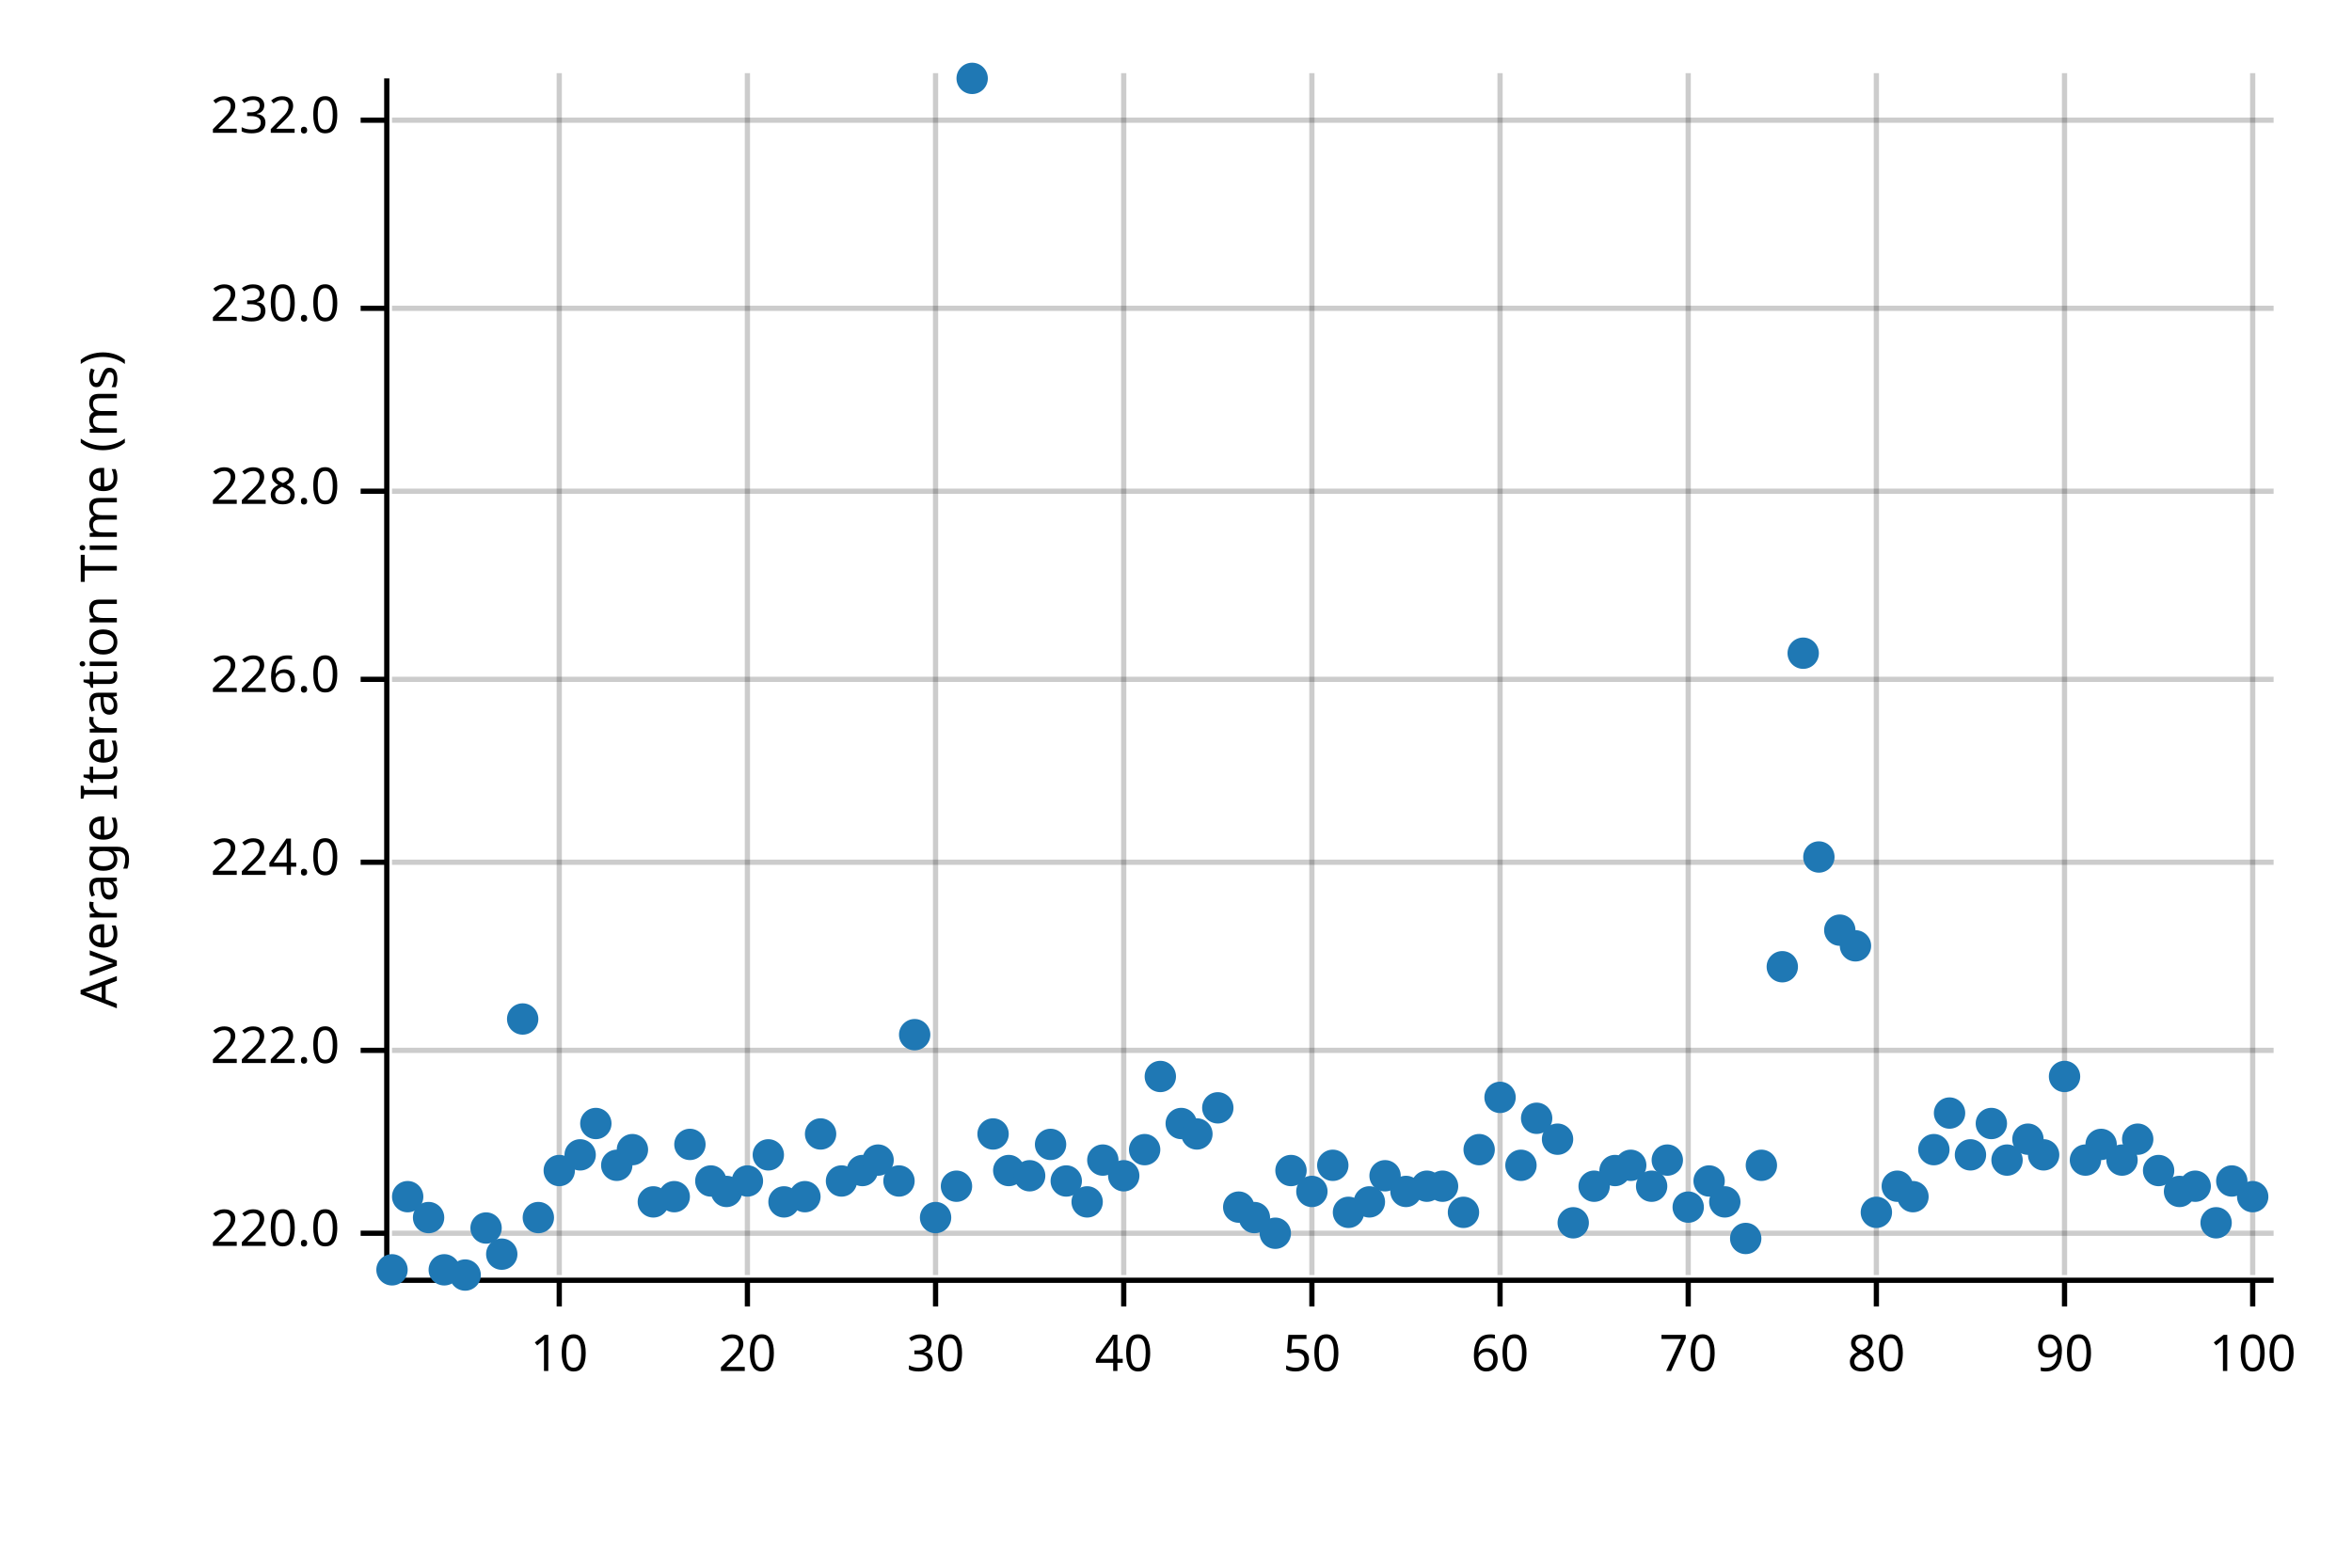
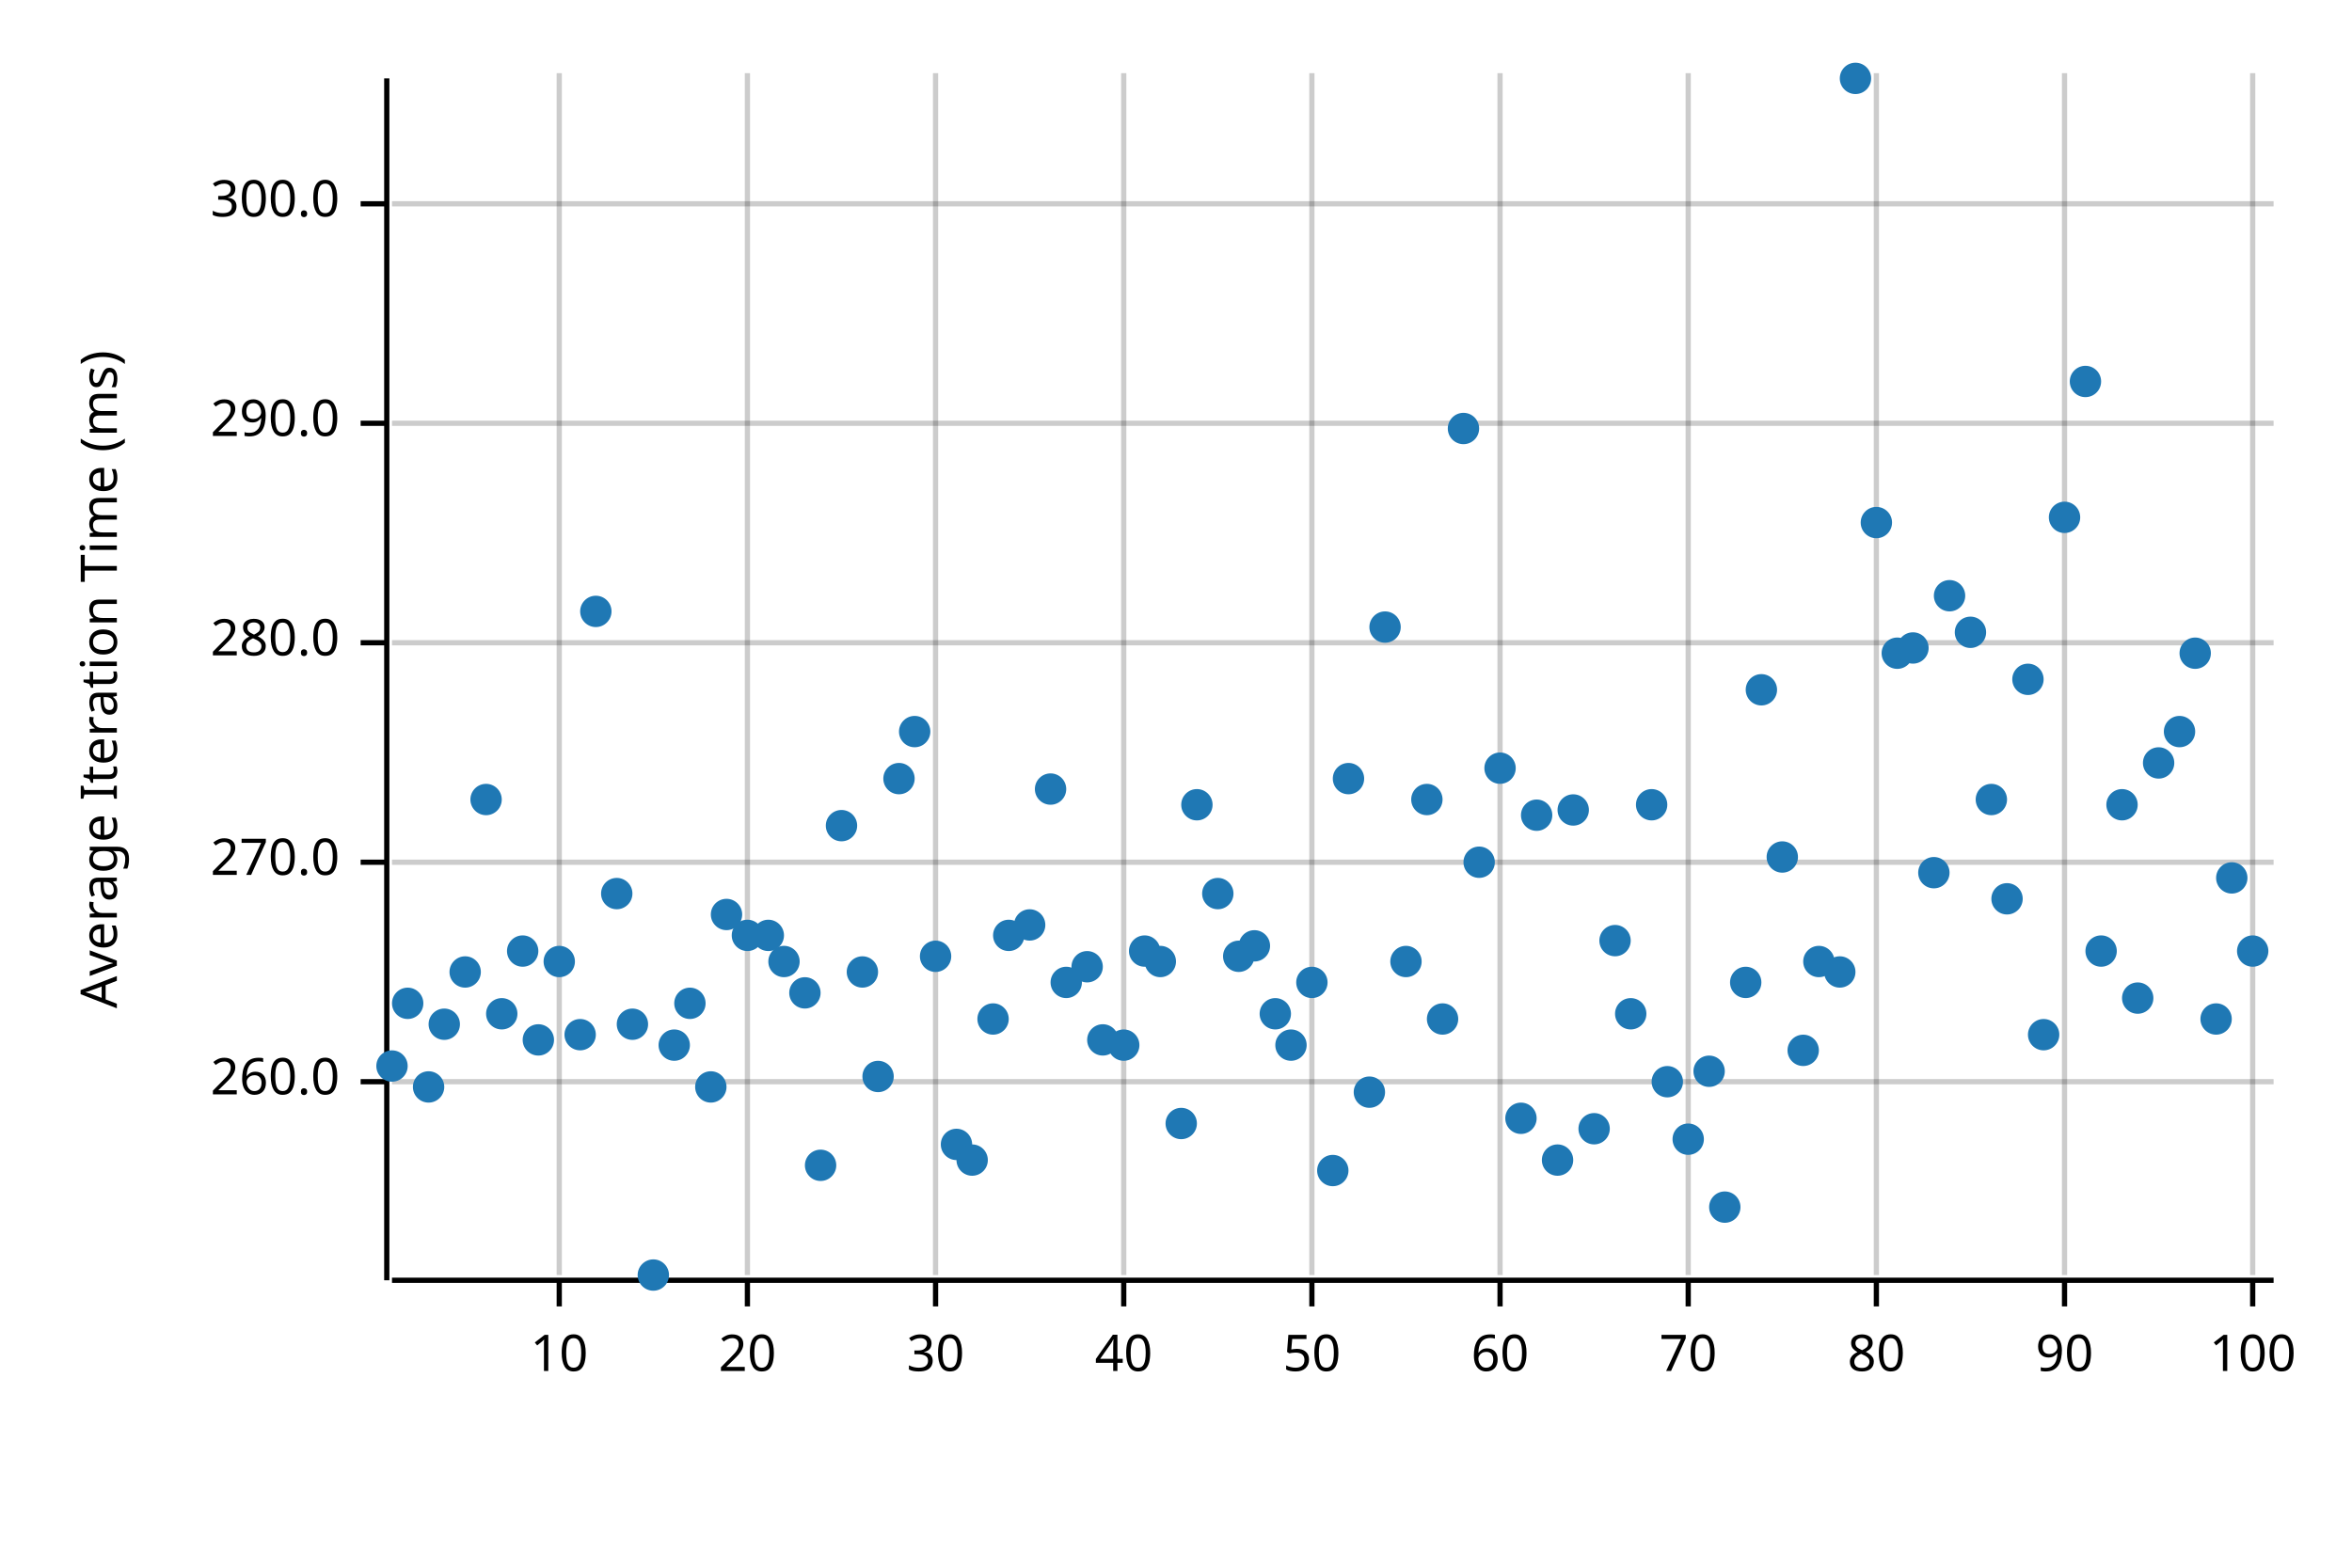
<svg xmlns="http://www.w3.org/2000/svg" width="450" height="300" viewBox="0 0 450 300">
  <text x="15" y="130" dy="0.76em" text-anchor="middle" font-family="sans-serif" font-size="9.677" opacity="1" fill="#000000" transform="rotate(270, 15, 130)">
Average Iteration Time (ms)
</text>
  <line opacity="0.2" stroke="#000000" stroke-width="1" x1="107" y1="244" x2="107" y2="14" />
  <line opacity="0.2" stroke="#000000" stroke-width="1" x1="143" y1="244" x2="143" y2="14" />
  <line opacity="0.2" stroke="#000000" stroke-width="1" x1="179" y1="244" x2="179" y2="14" />
  <line opacity="0.2" stroke="#000000" stroke-width="1" x1="215" y1="244" x2="215" y2="14" />
  <line opacity="0.2" stroke="#000000" stroke-width="1" x1="251" y1="244" x2="251" y2="14" />
  <line opacity="0.2" stroke="#000000" stroke-width="1" x1="287" y1="244" x2="287" y2="14" />
  <line opacity="0.2" stroke="#000000" stroke-width="1" x1="323" y1="244" x2="323" y2="14" />
  <line opacity="0.2" stroke="#000000" stroke-width="1" x1="359" y1="244" x2="359" y2="14" />
  <line opacity="0.2" stroke="#000000" stroke-width="1" x1="395" y1="244" x2="395" y2="14" />
  <line opacity="0.2" stroke="#000000" stroke-width="1" x1="431" y1="244" x2="431" y2="14" />
-   <line opacity="0.2" stroke="#000000" stroke-width="1" x1="75" y1="236" x2="435" y2="236" />
-   <line opacity="0.2" stroke="#000000" stroke-width="1" x1="75" y1="201" x2="435" y2="201" />
+   <line opacity="0.2" stroke="#000000" stroke-width="1" x1="75" y1="207" x2="435" y2="207" />
  <line opacity="0.2" stroke="#000000" stroke-width="1" x1="75" y1="165" x2="435" y2="165" />
-   <line opacity="0.2" stroke="#000000" stroke-width="1" x1="75" y1="130" x2="435" y2="130" />
-   <line opacity="0.2" stroke="#000000" stroke-width="1" x1="75" y1="94" x2="435" y2="94" />
-   <line opacity="0.2" stroke="#000000" stroke-width="1" x1="75" y1="59" x2="435" y2="59" />
-   <line opacity="0.2" stroke="#000000" stroke-width="1" x1="75" y1="23" x2="435" y2="23" />
+   <line opacity="0.2" stroke="#000000" stroke-width="1" x1="75" y1="123" x2="435" y2="123" />
+   <line opacity="0.2" stroke="#000000" stroke-width="1" x1="75" y1="81" x2="435" y2="81" />
+   <line opacity="0.2" stroke="#000000" stroke-width="1" x1="75" y1="39" x2="435" y2="39" />
  <polyline fill="none" opacity="1" stroke="#000000" stroke-width="1" points="74,15 74,245 " />
-   <text x="65" y="236" dy="0.5ex" text-anchor="end" font-family="sans-serif" font-size="9.677" opacity="1" fill="#000000">
- 220.0
+   <text x="65" y="207" dy="0.5ex" text-anchor="end" font-family="sans-serif" font-size="9.677" opacity="1" fill="#000000">
+ 260.0
</text>
-   <polyline fill="none" opacity="1" stroke="#000000" stroke-width="1" points="69,236 74,236 " />
-   <text x="65" y="201" dy="0.5ex" text-anchor="end" font-family="sans-serif" font-size="9.677" opacity="1" fill="#000000">
- 222.0
- </text>
-   <polyline fill="none" opacity="1" stroke="#000000" stroke-width="1" points="69,201 74,201 " />
+   <polyline fill="none" opacity="1" stroke="#000000" stroke-width="1" points="69,207 74,207 " />
  <text x="65" y="165" dy="0.5ex" text-anchor="end" font-family="sans-serif" font-size="9.677" opacity="1" fill="#000000">
- 224.0
+ 270.0
</text>
  <polyline fill="none" opacity="1" stroke="#000000" stroke-width="1" points="69,165 74,165 " />
-   <text x="65" y="130" dy="0.5ex" text-anchor="end" font-family="sans-serif" font-size="9.677" opacity="1" fill="#000000">
- 226.0
+   <text x="65" y="123" dy="0.5ex" text-anchor="end" font-family="sans-serif" font-size="9.677" opacity="1" fill="#000000">
+ 280.0
</text>
-   <polyline fill="none" opacity="1" stroke="#000000" stroke-width="1" points="69,130 74,130 " />
-   <text x="65" y="94" dy="0.5ex" text-anchor="end" font-family="sans-serif" font-size="9.677" opacity="1" fill="#000000">
- 228.0
+   <polyline fill="none" opacity="1" stroke="#000000" stroke-width="1" points="69,123 74,123 " />
+   <text x="65" y="81" dy="0.5ex" text-anchor="end" font-family="sans-serif" font-size="9.677" opacity="1" fill="#000000">
+ 290.0
</text>
-   <polyline fill="none" opacity="1" stroke="#000000" stroke-width="1" points="69,94 74,94 " />
-   <text x="65" y="59" dy="0.5ex" text-anchor="end" font-family="sans-serif" font-size="9.677" opacity="1" fill="#000000">
- 230.0
+   <polyline fill="none" opacity="1" stroke="#000000" stroke-width="1" points="69,81 74,81 " />
+   <text x="65" y="39" dy="0.5ex" text-anchor="end" font-family="sans-serif" font-size="9.677" opacity="1" fill="#000000">
+ 300.0
</text>
-   <polyline fill="none" opacity="1" stroke="#000000" stroke-width="1" points="69,59 74,59 " />
-   <text x="65" y="23" dy="0.5ex" text-anchor="end" font-family="sans-serif" font-size="9.677" opacity="1" fill="#000000">
- 232.0
- </text>
-   <polyline fill="none" opacity="1" stroke="#000000" stroke-width="1" points="69,23 74,23 " />
+   <polyline fill="none" opacity="1" stroke="#000000" stroke-width="1" points="69,39 74,39 " />
  <polyline fill="none" opacity="1" stroke="#000000" stroke-width="1" points="75,245 435,245 " />
  <text x="107" y="255" dy="0.76em" text-anchor="middle" font-family="sans-serif" font-size="9.677" opacity="1" fill="#000000">
10
</text>
  <polyline fill="none" opacity="1" stroke="#000000" stroke-width="1" points="107,245 107,250 " />
  <text x="143" y="255" dy="0.76em" text-anchor="middle" font-family="sans-serif" font-size="9.677" opacity="1" fill="#000000">
20
</text>
  <polyline fill="none" opacity="1" stroke="#000000" stroke-width="1" points="143,245 143,250 " />
  <text x="179" y="255" dy="0.76em" text-anchor="middle" font-family="sans-serif" font-size="9.677" opacity="1" fill="#000000">
30
</text>
  <polyline fill="none" opacity="1" stroke="#000000" stroke-width="1" points="179,245 179,250 " />
  <text x="215" y="255" dy="0.76em" text-anchor="middle" font-family="sans-serif" font-size="9.677" opacity="1" fill="#000000">
40
</text>
  <polyline fill="none" opacity="1" stroke="#000000" stroke-width="1" points="215,245 215,250 " />
  <text x="251" y="255" dy="0.76em" text-anchor="middle" font-family="sans-serif" font-size="9.677" opacity="1" fill="#000000">
50
</text>
  <polyline fill="none" opacity="1" stroke="#000000" stroke-width="1" points="251,245 251,250 " />
  <text x="287" y="255" dy="0.76em" text-anchor="middle" font-family="sans-serif" font-size="9.677" opacity="1" fill="#000000">
60
</text>
  <polyline fill="none" opacity="1" stroke="#000000" stroke-width="1" points="287,245 287,250 " />
  <text x="323" y="255" dy="0.76em" text-anchor="middle" font-family="sans-serif" font-size="9.677" opacity="1" fill="#000000">
70
</text>
  <polyline fill="none" opacity="1" stroke="#000000" stroke-width="1" points="323,245 323,250 " />
  <text x="359" y="255" dy="0.76em" text-anchor="middle" font-family="sans-serif" font-size="9.677" opacity="1" fill="#000000">
80
</text>
  <polyline fill="none" opacity="1" stroke="#000000" stroke-width="1" points="359,245 359,250 " />
  <text x="395" y="255" dy="0.76em" text-anchor="middle" font-family="sans-serif" font-size="9.677" opacity="1" fill="#000000">
90
</text>
  <polyline fill="none" opacity="1" stroke="#000000" stroke-width="1" points="395,245 395,250 " />
  <text x="431" y="255" dy="0.76em" text-anchor="middle" font-family="sans-serif" font-size="9.677" opacity="1" fill="#000000">
100
</text>
  <polyline fill="none" opacity="1" stroke="#000000" stroke-width="1" points="431,245 431,250 " />
-   <circle cx="75" cy="243" r="3" opacity="1" fill="#1F78B4" stroke="none" stroke-width="1" />
-   <circle cx="78" cy="229" r="3" opacity="1" fill="#1F78B4" stroke="none" stroke-width="1" />
-   <circle cx="82" cy="233" r="3" opacity="1" fill="#1F78B4" stroke="none" stroke-width="1" />
-   <circle cx="85" cy="243" r="3" opacity="1" fill="#1F78B4" stroke="none" stroke-width="1" />
-   <circle cx="89" cy="244" r="3" opacity="1" fill="#1F78B4" stroke="none" stroke-width="1" />
-   <circle cx="93" cy="235" r="3" opacity="1" fill="#1F78B4" stroke="none" stroke-width="1" />
-   <circle cx="96" cy="240" r="3" opacity="1" fill="#1F78B4" stroke="none" stroke-width="1" />
-   <circle cx="100" cy="195" r="3" opacity="1" fill="#1F78B4" stroke="none" stroke-width="1" />
-   <circle cx="103" cy="233" r="3" opacity="1" fill="#1F78B4" stroke="none" stroke-width="1" />
-   <circle cx="107" cy="224" r="3" opacity="1" fill="#1F78B4" stroke="none" stroke-width="1" />
-   <circle cx="111" cy="221" r="3" opacity="1" fill="#1F78B4" stroke="none" stroke-width="1" />
-   <circle cx="114" cy="215" r="3" opacity="1" fill="#1F78B4" stroke="none" stroke-width="1" />
-   <circle cx="118" cy="223" r="3" opacity="1" fill="#1F78B4" stroke="none" stroke-width="1" />
-   <circle cx="121" cy="220" r="3" opacity="1" fill="#1F78B4" stroke="none" stroke-width="1" />
-   <circle cx="125" cy="230" r="3" opacity="1" fill="#1F78B4" stroke="none" stroke-width="1" />
-   <circle cx="129" cy="229" r="3" opacity="1" fill="#1F78B4" stroke="none" stroke-width="1" />
-   <circle cx="132" cy="219" r="3" opacity="1" fill="#1F78B4" stroke="none" stroke-width="1" />
-   <circle cx="136" cy="226" r="3" opacity="1" fill="#1F78B4" stroke="none" stroke-width="1" />
-   <circle cx="139" cy="228" r="3" opacity="1" fill="#1F78B4" stroke="none" stroke-width="1" />
-   <circle cx="143" cy="226" r="3" opacity="1" fill="#1F78B4" stroke="none" stroke-width="1" />
-   <circle cx="147" cy="221" r="3" opacity="1" fill="#1F78B4" stroke="none" stroke-width="1" />
-   <circle cx="150" cy="230" r="3" opacity="1" fill="#1F78B4" stroke="none" stroke-width="1" />
-   <circle cx="154" cy="229" r="3" opacity="1" fill="#1F78B4" stroke="none" stroke-width="1" />
-   <circle cx="157" cy="217" r="3" opacity="1" fill="#1F78B4" stroke="none" stroke-width="1" />
-   <circle cx="161" cy="226" r="3" opacity="1" fill="#1F78B4" stroke="none" stroke-width="1" />
-   <circle cx="165" cy="224" r="3" opacity="1" fill="#1F78B4" stroke="none" stroke-width="1" />
-   <circle cx="168" cy="222" r="3" opacity="1" fill="#1F78B4" stroke="none" stroke-width="1" />
-   <circle cx="172" cy="226" r="3" opacity="1" fill="#1F78B4" stroke="none" stroke-width="1" />
-   <circle cx="175" cy="198" r="3" opacity="1" fill="#1F78B4" stroke="none" stroke-width="1" />
-   <circle cx="179" cy="233" r="3" opacity="1" fill="#1F78B4" stroke="none" stroke-width="1" />
-   <circle cx="183" cy="227" r="3" opacity="1" fill="#1F78B4" stroke="none" stroke-width="1" />
-   <circle cx="186" cy="15" r="3" opacity="1" fill="#1F78B4" stroke="none" stroke-width="1" />
-   <circle cx="190" cy="217" r="3" opacity="1" fill="#1F78B4" stroke="none" stroke-width="1" />
-   <circle cx="193" cy="224" r="3" opacity="1" fill="#1F78B4" stroke="none" stroke-width="1" />
-   <circle cx="197" cy="225" r="3" opacity="1" fill="#1F78B4" stroke="none" stroke-width="1" />
-   <circle cx="201" cy="219" r="3" opacity="1" fill="#1F78B4" stroke="none" stroke-width="1" />
-   <circle cx="204" cy="226" r="3" opacity="1" fill="#1F78B4" stroke="none" stroke-width="1" />
-   <circle cx="208" cy="230" r="3" opacity="1" fill="#1F78B4" stroke="none" stroke-width="1" />
-   <circle cx="211" cy="222" r="3" opacity="1" fill="#1F78B4" stroke="none" stroke-width="1" />
-   <circle cx="215" cy="225" r="3" opacity="1" fill="#1F78B4" stroke="none" stroke-width="1" />
-   <circle cx="219" cy="220" r="3" opacity="1" fill="#1F78B4" stroke="none" stroke-width="1" />
-   <circle cx="222" cy="206" r="3" opacity="1" fill="#1F78B4" stroke="none" stroke-width="1" />
+   <circle cx="75" cy="204" r="3" opacity="1" fill="#1F78B4" stroke="none" stroke-width="1" />
+   <circle cx="78" cy="192" r="3" opacity="1" fill="#1F78B4" stroke="none" stroke-width="1" />
+   <circle cx="82" cy="208" r="3" opacity="1" fill="#1F78B4" stroke="none" stroke-width="1" />
+   <circle cx="85" cy="196" r="3" opacity="1" fill="#1F78B4" stroke="none" stroke-width="1" />
+   <circle cx="89" cy="186" r="3" opacity="1" fill="#1F78B4" stroke="none" stroke-width="1" />
+   <circle cx="93" cy="153" r="3" opacity="1" fill="#1F78B4" stroke="none" stroke-width="1" />
+   <circle cx="96" cy="194" r="3" opacity="1" fill="#1F78B4" stroke="none" stroke-width="1" />
+   <circle cx="100" cy="182" r="3" opacity="1" fill="#1F78B4" stroke="none" stroke-width="1" />
+   <circle cx="103" cy="199" r="3" opacity="1" fill="#1F78B4" stroke="none" stroke-width="1" />
+   <circle cx="107" cy="184" r="3" opacity="1" fill="#1F78B4" stroke="none" stroke-width="1" />
+   <circle cx="111" cy="198" r="3" opacity="1" fill="#1F78B4" stroke="none" stroke-width="1" />
+   <circle cx="114" cy="117" r="3" opacity="1" fill="#1F78B4" stroke="none" stroke-width="1" />
+   <circle cx="118" cy="171" r="3" opacity="1" fill="#1F78B4" stroke="none" stroke-width="1" />
+   <circle cx="121" cy="196" r="3" opacity="1" fill="#1F78B4" stroke="none" stroke-width="1" />
+   <circle cx="125" cy="244" r="3" opacity="1" fill="#1F78B4" stroke="none" stroke-width="1" />
+   <circle cx="129" cy="200" r="3" opacity="1" fill="#1F78B4" stroke="none" stroke-width="1" />
+   <circle cx="132" cy="192" r="3" opacity="1" fill="#1F78B4" stroke="none" stroke-width="1" />
+   <circle cx="136" cy="208" r="3" opacity="1" fill="#1F78B4" stroke="none" stroke-width="1" />
+   <circle cx="139" cy="175" r="3" opacity="1" fill="#1F78B4" stroke="none" stroke-width="1" />
+   <circle cx="143" cy="179" r="3" opacity="1" fill="#1F78B4" stroke="none" stroke-width="1" />
+   <circle cx="147" cy="179" r="3" opacity="1" fill="#1F78B4" stroke="none" stroke-width="1" />
+   <circle cx="150" cy="184" r="3" opacity="1" fill="#1F78B4" stroke="none" stroke-width="1" />
+   <circle cx="154" cy="190" r="3" opacity="1" fill="#1F78B4" stroke="none" stroke-width="1" />
+   <circle cx="157" cy="223" r="3" opacity="1" fill="#1F78B4" stroke="none" stroke-width="1" />
+   <circle cx="161" cy="158" r="3" opacity="1" fill="#1F78B4" stroke="none" stroke-width="1" />
+   <circle cx="165" cy="186" r="3" opacity="1" fill="#1F78B4" stroke="none" stroke-width="1" />
+   <circle cx="168" cy="206" r="3" opacity="1" fill="#1F78B4" stroke="none" stroke-width="1" />
+   <circle cx="172" cy="149" r="3" opacity="1" fill="#1F78B4" stroke="none" stroke-width="1" />
+   <circle cx="175" cy="140" r="3" opacity="1" fill="#1F78B4" stroke="none" stroke-width="1" />
+   <circle cx="179" cy="183" r="3" opacity="1" fill="#1F78B4" stroke="none" stroke-width="1" />
+   <circle cx="183" cy="219" r="3" opacity="1" fill="#1F78B4" stroke="none" stroke-width="1" />
+   <circle cx="186" cy="222" r="3" opacity="1" fill="#1F78B4" stroke="none" stroke-width="1" />
+   <circle cx="190" cy="195" r="3" opacity="1" fill="#1F78B4" stroke="none" stroke-width="1" />
+   <circle cx="193" cy="179" r="3" opacity="1" fill="#1F78B4" stroke="none" stroke-width="1" />
+   <circle cx="197" cy="177" r="3" opacity="1" fill="#1F78B4" stroke="none" stroke-width="1" />
+   <circle cx="201" cy="151" r="3" opacity="1" fill="#1F78B4" stroke="none" stroke-width="1" />
+   <circle cx="204" cy="188" r="3" opacity="1" fill="#1F78B4" stroke="none" stroke-width="1" />
+   <circle cx="208" cy="185" r="3" opacity="1" fill="#1F78B4" stroke="none" stroke-width="1" />
+   <circle cx="211" cy="199" r="3" opacity="1" fill="#1F78B4" stroke="none" stroke-width="1" />
+   <circle cx="215" cy="200" r="3" opacity="1" fill="#1F78B4" stroke="none" stroke-width="1" />
+   <circle cx="219" cy="182" r="3" opacity="1" fill="#1F78B4" stroke="none" stroke-width="1" />
+   <circle cx="222" cy="184" r="3" opacity="1" fill="#1F78B4" stroke="none" stroke-width="1" />
  <circle cx="226" cy="215" r="3" opacity="1" fill="#1F78B4" stroke="none" stroke-width="1" />
-   <circle cx="229" cy="217" r="3" opacity="1" fill="#1F78B4" stroke="none" stroke-width="1" />
-   <circle cx="233" cy="212" r="3" opacity="1" fill="#1F78B4" stroke="none" stroke-width="1" />
-   <circle cx="237" cy="231" r="3" opacity="1" fill="#1F78B4" stroke="none" stroke-width="1" />
-   <circle cx="240" cy="233" r="3" opacity="1" fill="#1F78B4" stroke="none" stroke-width="1" />
-   <circle cx="244" cy="236" r="3" opacity="1" fill="#1F78B4" stroke="none" stroke-width="1" />
-   <circle cx="247" cy="224" r="3" opacity="1" fill="#1F78B4" stroke="none" stroke-width="1" />
-   <circle cx="251" cy="228" r="3" opacity="1" fill="#1F78B4" stroke="none" stroke-width="1" />
-   <circle cx="255" cy="223" r="3" opacity="1" fill="#1F78B4" stroke="none" stroke-width="1" />
-   <circle cx="258" cy="232" r="3" opacity="1" fill="#1F78B4" stroke="none" stroke-width="1" />
-   <circle cx="262" cy="230" r="3" opacity="1" fill="#1F78B4" stroke="none" stroke-width="1" />
-   <circle cx="265" cy="225" r="3" opacity="1" fill="#1F78B4" stroke="none" stroke-width="1" />
-   <circle cx="269" cy="228" r="3" opacity="1" fill="#1F78B4" stroke="none" stroke-width="1" />
-   <circle cx="273" cy="227" r="3" opacity="1" fill="#1F78B4" stroke="none" stroke-width="1" />
-   <circle cx="276" cy="227" r="3" opacity="1" fill="#1F78B4" stroke="none" stroke-width="1" />
-   <circle cx="280" cy="232" r="3" opacity="1" fill="#1F78B4" stroke="none" stroke-width="1" />
-   <circle cx="283" cy="220" r="3" opacity="1" fill="#1F78B4" stroke="none" stroke-width="1" />
-   <circle cx="287" cy="210" r="3" opacity="1" fill="#1F78B4" stroke="none" stroke-width="1" />
-   <circle cx="291" cy="223" r="3" opacity="1" fill="#1F78B4" stroke="none" stroke-width="1" />
-   <circle cx="294" cy="214" r="3" opacity="1" fill="#1F78B4" stroke="none" stroke-width="1" />
-   <circle cx="298" cy="218" r="3" opacity="1" fill="#1F78B4" stroke="none" stroke-width="1" />
-   <circle cx="301" cy="234" r="3" opacity="1" fill="#1F78B4" stroke="none" stroke-width="1" />
-   <circle cx="305" cy="227" r="3" opacity="1" fill="#1F78B4" stroke="none" stroke-width="1" />
-   <circle cx="309" cy="224" r="3" opacity="1" fill="#1F78B4" stroke="none" stroke-width="1" />
-   <circle cx="312" cy="223" r="3" opacity="1" fill="#1F78B4" stroke="none" stroke-width="1" />
-   <circle cx="316" cy="227" r="3" opacity="1" fill="#1F78B4" stroke="none" stroke-width="1" />
-   <circle cx="319" cy="222" r="3" opacity="1" fill="#1F78B4" stroke="none" stroke-width="1" />
-   <circle cx="323" cy="231" r="3" opacity="1" fill="#1F78B4" stroke="none" stroke-width="1" />
-   <circle cx="327" cy="226" r="3" opacity="1" fill="#1F78B4" stroke="none" stroke-width="1" />
-   <circle cx="330" cy="230" r="3" opacity="1" fill="#1F78B4" stroke="none" stroke-width="1" />
-   <circle cx="334" cy="237" r="3" opacity="1" fill="#1F78B4" stroke="none" stroke-width="1" />
-   <circle cx="337" cy="223" r="3" opacity="1" fill="#1F78B4" stroke="none" stroke-width="1" />
-   <circle cx="341" cy="185" r="3" opacity="1" fill="#1F78B4" stroke="none" stroke-width="1" />
-   <circle cx="345" cy="125" r="3" opacity="1" fill="#1F78B4" stroke="none" stroke-width="1" />
-   <circle cx="348" cy="164" r="3" opacity="1" fill="#1F78B4" stroke="none" stroke-width="1" />
-   <circle cx="352" cy="178" r="3" opacity="1" fill="#1F78B4" stroke="none" stroke-width="1" />
-   <circle cx="355" cy="181" r="3" opacity="1" fill="#1F78B4" stroke="none" stroke-width="1" />
-   <circle cx="359" cy="232" r="3" opacity="1" fill="#1F78B4" stroke="none" stroke-width="1" />
-   <circle cx="363" cy="227" r="3" opacity="1" fill="#1F78B4" stroke="none" stroke-width="1" />
-   <circle cx="366" cy="229" r="3" opacity="1" fill="#1F78B4" stroke="none" stroke-width="1" />
-   <circle cx="370" cy="220" r="3" opacity="1" fill="#1F78B4" stroke="none" stroke-width="1" />
-   <circle cx="373" cy="213" r="3" opacity="1" fill="#1F78B4" stroke="none" stroke-width="1" />
-   <circle cx="377" cy="221" r="3" opacity="1" fill="#1F78B4" stroke="none" stroke-width="1" />
-   <circle cx="381" cy="215" r="3" opacity="1" fill="#1F78B4" stroke="none" stroke-width="1" />
-   <circle cx="384" cy="222" r="3" opacity="1" fill="#1F78B4" stroke="none" stroke-width="1" />
-   <circle cx="388" cy="218" r="3" opacity="1" fill="#1F78B4" stroke="none" stroke-width="1" />
-   <circle cx="391" cy="221" r="3" opacity="1" fill="#1F78B4" stroke="none" stroke-width="1" />
-   <circle cx="395" cy="206" r="3" opacity="1" fill="#1F78B4" stroke="none" stroke-width="1" />
-   <circle cx="399" cy="222" r="3" opacity="1" fill="#1F78B4" stroke="none" stroke-width="1" />
-   <circle cx="402" cy="219" r="3" opacity="1" fill="#1F78B4" stroke="none" stroke-width="1" />
-   <circle cx="406" cy="222" r="3" opacity="1" fill="#1F78B4" stroke="none" stroke-width="1" />
-   <circle cx="409" cy="218" r="3" opacity="1" fill="#1F78B4" stroke="none" stroke-width="1" />
-   <circle cx="413" cy="224" r="3" opacity="1" fill="#1F78B4" stroke="none" stroke-width="1" />
-   <circle cx="417" cy="228" r="3" opacity="1" fill="#1F78B4" stroke="none" stroke-width="1" />
-   <circle cx="420" cy="227" r="3" opacity="1" fill="#1F78B4" stroke="none" stroke-width="1" />
-   <circle cx="424" cy="234" r="3" opacity="1" fill="#1F78B4" stroke="none" stroke-width="1" />
-   <circle cx="427" cy="226" r="3" opacity="1" fill="#1F78B4" stroke="none" stroke-width="1" />
-   <circle cx="431" cy="229" r="3" opacity="1" fill="#1F78B4" stroke="none" stroke-width="1" />
+   <circle cx="229" cy="154" r="3" opacity="1" fill="#1F78B4" stroke="none" stroke-width="1" />
+   <circle cx="233" cy="171" r="3" opacity="1" fill="#1F78B4" stroke="none" stroke-width="1" />
+   <circle cx="237" cy="183" r="3" opacity="1" fill="#1F78B4" stroke="none" stroke-width="1" />
+   <circle cx="240" cy="181" r="3" opacity="1" fill="#1F78B4" stroke="none" stroke-width="1" />
+   <circle cx="244" cy="194" r="3" opacity="1" fill="#1F78B4" stroke="none" stroke-width="1" />
+   <circle cx="247" cy="200" r="3" opacity="1" fill="#1F78B4" stroke="none" stroke-width="1" />
+   <circle cx="251" cy="188" r="3" opacity="1" fill="#1F78B4" stroke="none" stroke-width="1" />
+   <circle cx="255" cy="224" r="3" opacity="1" fill="#1F78B4" stroke="none" stroke-width="1" />
+   <circle cx="258" cy="149" r="3" opacity="1" fill="#1F78B4" stroke="none" stroke-width="1" />
+   <circle cx="262" cy="209" r="3" opacity="1" fill="#1F78B4" stroke="none" stroke-width="1" />
+   <circle cx="265" cy="120" r="3" opacity="1" fill="#1F78B4" stroke="none" stroke-width="1" />
+   <circle cx="269" cy="184" r="3" opacity="1" fill="#1F78B4" stroke="none" stroke-width="1" />
+   <circle cx="273" cy="153" r="3" opacity="1" fill="#1F78B4" stroke="none" stroke-width="1" />
+   <circle cx="276" cy="195" r="3" opacity="1" fill="#1F78B4" stroke="none" stroke-width="1" />
+   <circle cx="280" cy="82" r="3" opacity="1" fill="#1F78B4" stroke="none" stroke-width="1" />
+   <circle cx="283" cy="165" r="3" opacity="1" fill="#1F78B4" stroke="none" stroke-width="1" />
+   <circle cx="287" cy="147" r="3" opacity="1" fill="#1F78B4" stroke="none" stroke-width="1" />
+   <circle cx="291" cy="214" r="3" opacity="1" fill="#1F78B4" stroke="none" stroke-width="1" />
+   <circle cx="294" cy="156" r="3" opacity="1" fill="#1F78B4" stroke="none" stroke-width="1" />
+   <circle cx="298" cy="222" r="3" opacity="1" fill="#1F78B4" stroke="none" stroke-width="1" />
+   <circle cx="301" cy="155" r="3" opacity="1" fill="#1F78B4" stroke="none" stroke-width="1" />
+   <circle cx="305" cy="216" r="3" opacity="1" fill="#1F78B4" stroke="none" stroke-width="1" />
+   <circle cx="309" cy="180" r="3" opacity="1" fill="#1F78B4" stroke="none" stroke-width="1" />
+   <circle cx="312" cy="194" r="3" opacity="1" fill="#1F78B4" stroke="none" stroke-width="1" />
+   <circle cx="316" cy="154" r="3" opacity="1" fill="#1F78B4" stroke="none" stroke-width="1" />
+   <circle cx="319" cy="207" r="3" opacity="1" fill="#1F78B4" stroke="none" stroke-width="1" />
+   <circle cx="323" cy="218" r="3" opacity="1" fill="#1F78B4" stroke="none" stroke-width="1" />
+   <circle cx="327" cy="205" r="3" opacity="1" fill="#1F78B4" stroke="none" stroke-width="1" />
+   <circle cx="330" cy="231" r="3" opacity="1" fill="#1F78B4" stroke="none" stroke-width="1" />
+   <circle cx="334" cy="188" r="3" opacity="1" fill="#1F78B4" stroke="none" stroke-width="1" />
+   <circle cx="337" cy="132" r="3" opacity="1" fill="#1F78B4" stroke="none" stroke-width="1" />
+   <circle cx="341" cy="164" r="3" opacity="1" fill="#1F78B4" stroke="none" stroke-width="1" />
+   <circle cx="345" cy="201" r="3" opacity="1" fill="#1F78B4" stroke="none" stroke-width="1" />
+   <circle cx="348" cy="184" r="3" opacity="1" fill="#1F78B4" stroke="none" stroke-width="1" />
+   <circle cx="352" cy="186" r="3" opacity="1" fill="#1F78B4" stroke="none" stroke-width="1" />
+   <circle cx="355" cy="15" r="3" opacity="1" fill="#1F78B4" stroke="none" stroke-width="1" />
+   <circle cx="359" cy="100" r="3" opacity="1" fill="#1F78B4" stroke="none" stroke-width="1" />
+   <circle cx="363" cy="125" r="3" opacity="1" fill="#1F78B4" stroke="none" stroke-width="1" />
+   <circle cx="366" cy="124" r="3" opacity="1" fill="#1F78B4" stroke="none" stroke-width="1" />
+   <circle cx="370" cy="167" r="3" opacity="1" fill="#1F78B4" stroke="none" stroke-width="1" />
+   <circle cx="373" cy="114" r="3" opacity="1" fill="#1F78B4" stroke="none" stroke-width="1" />
+   <circle cx="377" cy="121" r="3" opacity="1" fill="#1F78B4" stroke="none" stroke-width="1" />
+   <circle cx="381" cy="153" r="3" opacity="1" fill="#1F78B4" stroke="none" stroke-width="1" />
+   <circle cx="384" cy="172" r="3" opacity="1" fill="#1F78B4" stroke="none" stroke-width="1" />
+   <circle cx="388" cy="130" r="3" opacity="1" fill="#1F78B4" stroke="none" stroke-width="1" />
+   <circle cx="391" cy="198" r="3" opacity="1" fill="#1F78B4" stroke="none" stroke-width="1" />
+   <circle cx="395" cy="99" r="3" opacity="1" fill="#1F78B4" stroke="none" stroke-width="1" />
+   <circle cx="399" cy="73" r="3" opacity="1" fill="#1F78B4" stroke="none" stroke-width="1" />
+   <circle cx="402" cy="182" r="3" opacity="1" fill="#1F78B4" stroke="none" stroke-width="1" />
+   <circle cx="406" cy="154" r="3" opacity="1" fill="#1F78B4" stroke="none" stroke-width="1" />
+   <circle cx="409" cy="191" r="3" opacity="1" fill="#1F78B4" stroke="none" stroke-width="1" />
+   <circle cx="413" cy="146" r="3" opacity="1" fill="#1F78B4" stroke="none" stroke-width="1" />
+   <circle cx="417" cy="140" r="3" opacity="1" fill="#1F78B4" stroke="none" stroke-width="1" />
+   <circle cx="420" cy="125" r="3" opacity="1" fill="#1F78B4" stroke="none" stroke-width="1" />
+   <circle cx="424" cy="195" r="3" opacity="1" fill="#1F78B4" stroke="none" stroke-width="1" />
+   <circle cx="427" cy="168" r="3" opacity="1" fill="#1F78B4" stroke="none" stroke-width="1" />
+   <circle cx="431" cy="182" r="3" opacity="1" fill="#1F78B4" stroke="none" stroke-width="1" />
</svg>
